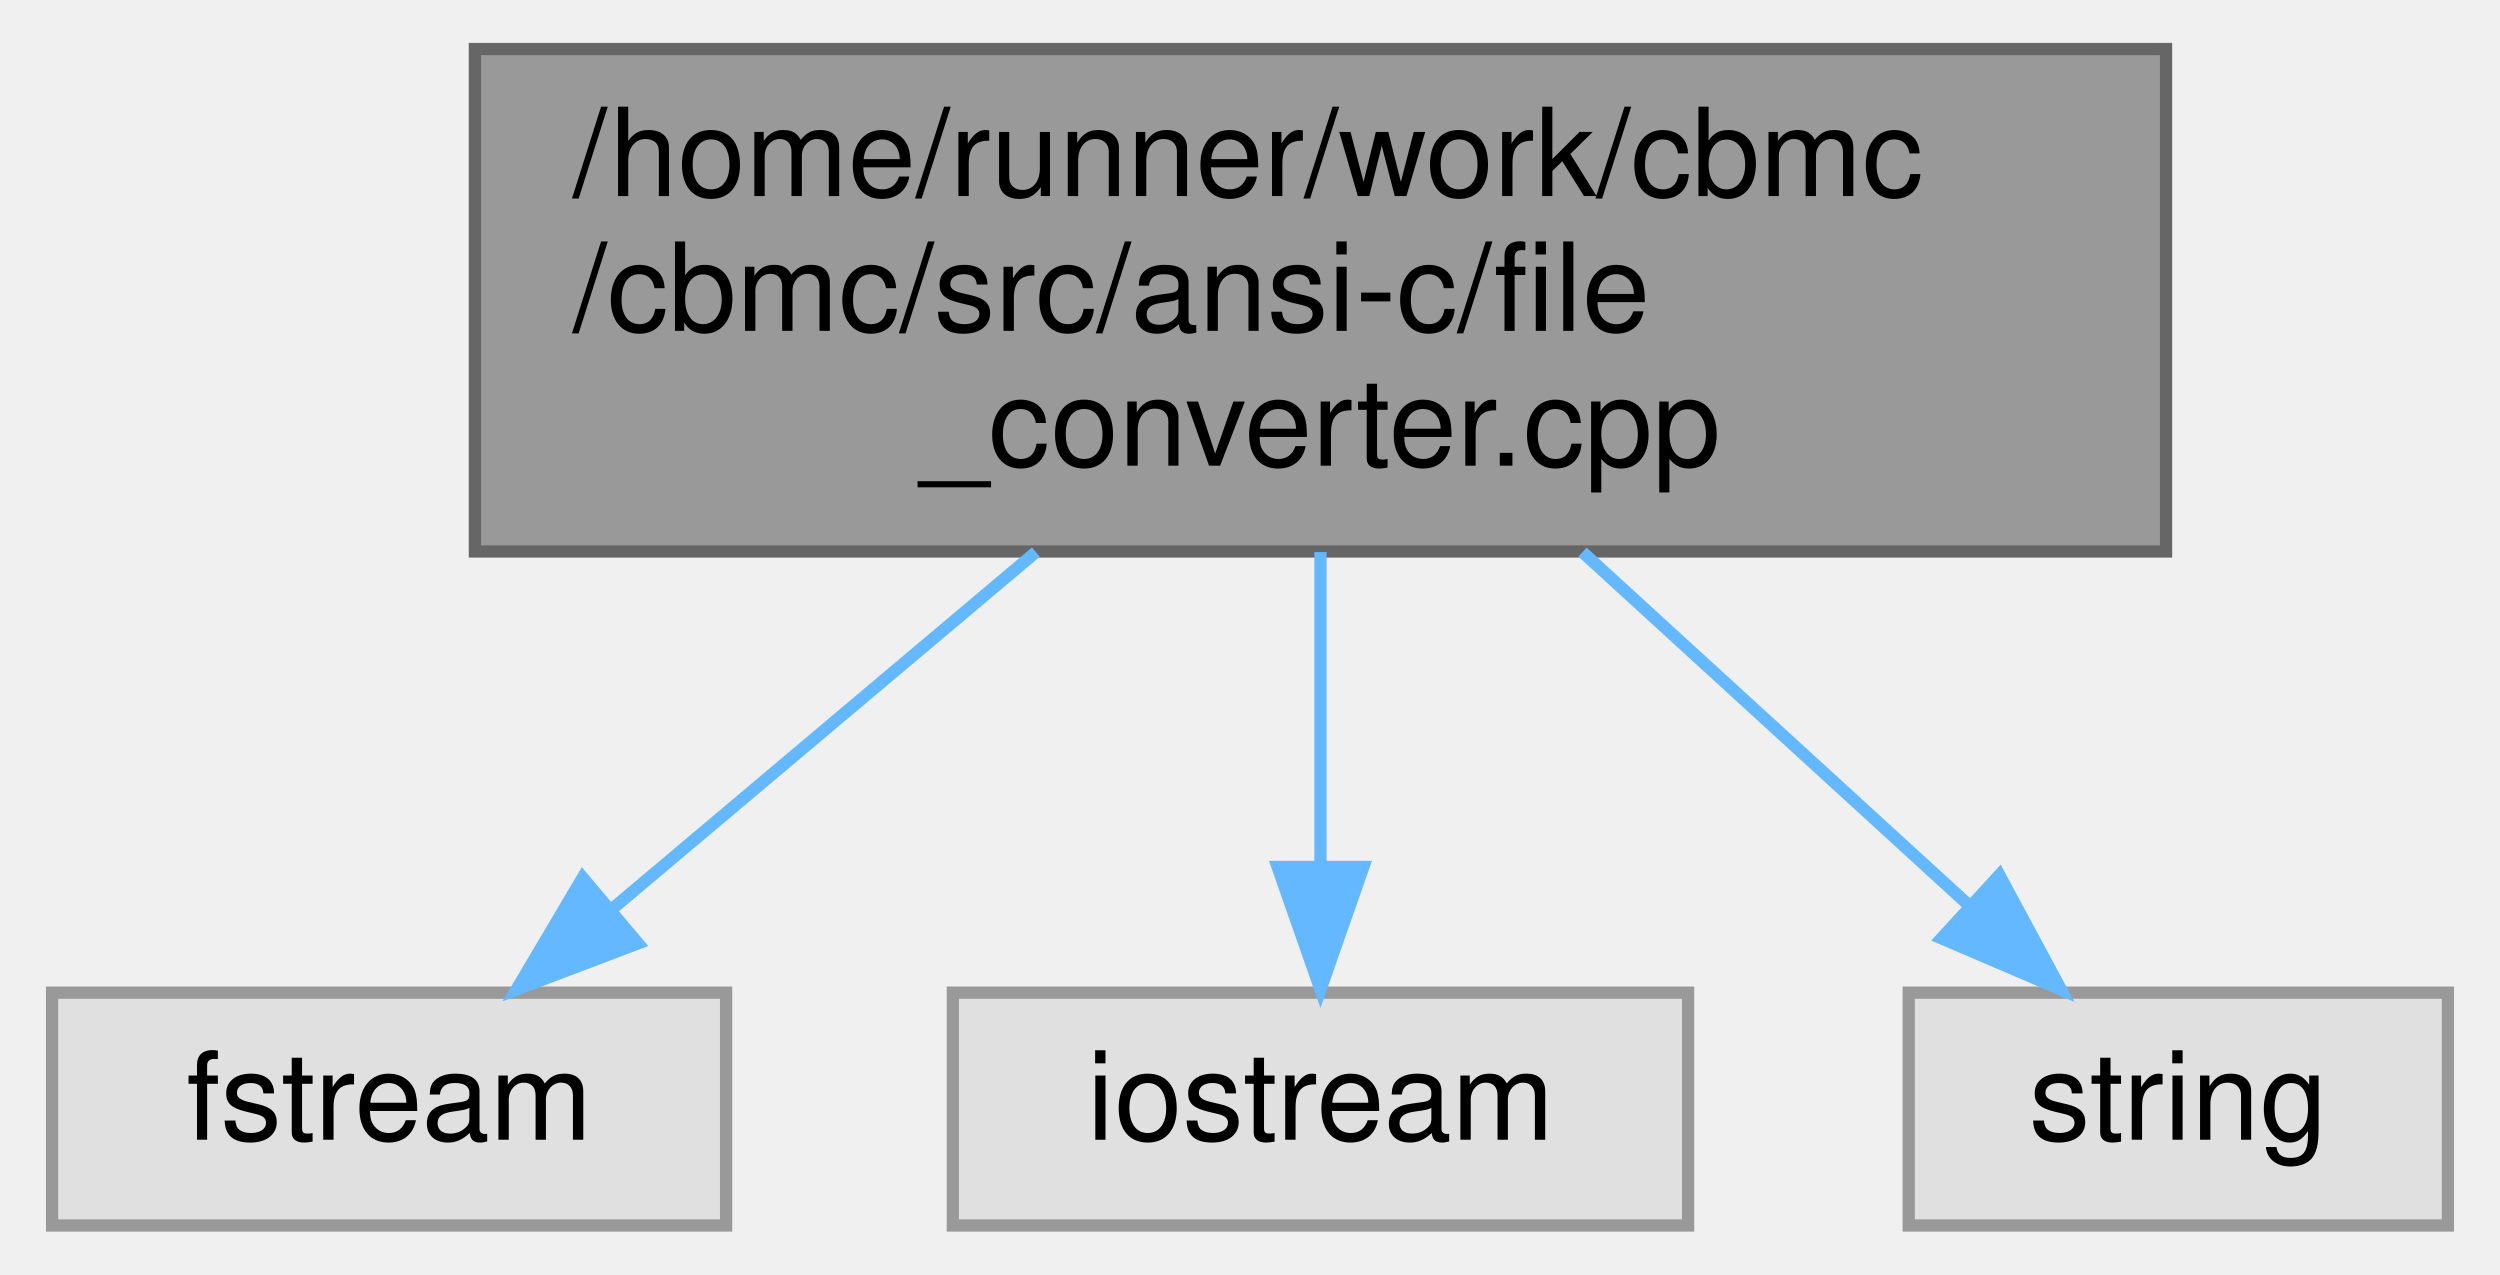
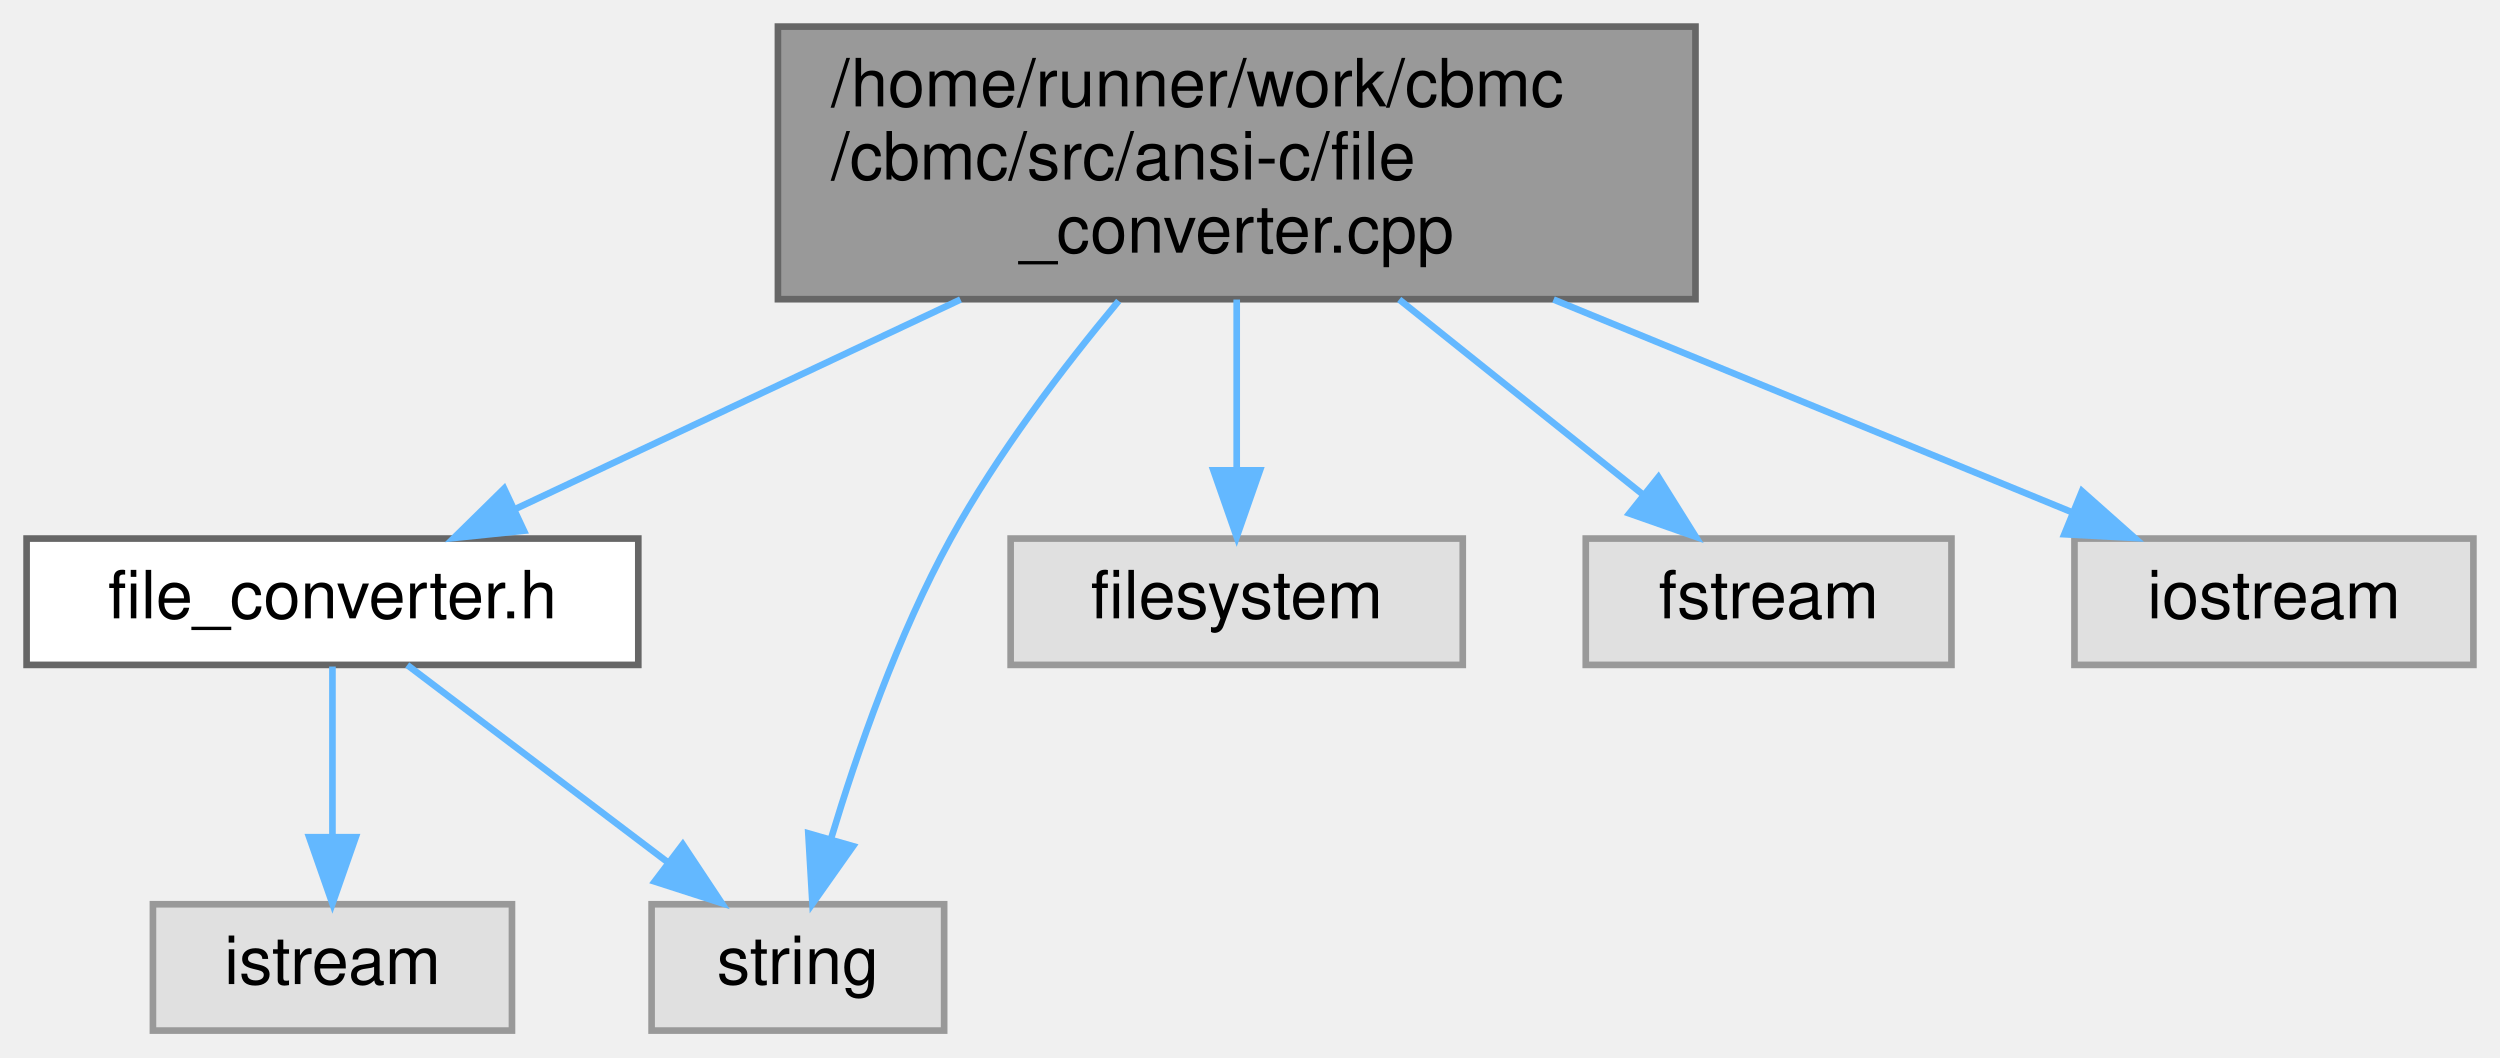
- <svg xmlns="http://www.w3.org/2000/svg" xmlns:xlink="http://www.w3.org/1999/xlink" width="204pt" height="104pt" viewBox="0.00 0.00 203.50 104.00">
-   <g id="graph0" class="graph" transform="scale(1 1) rotate(0) translate(4 100)">
+ <svg xmlns="http://www.w3.org/2000/svg" xmlns:xlink="http://www.w3.org/1999/xlink" width="376pt" height="159pt" viewBox="0.00 0.00 376.00 159.00">
+   <g id="graph0" class="graph" transform="scale(1 1) rotate(0) translate(4 155)">
    <g id="Node000001" class="node">
      <g id="a_Node000001">
-         <a xlink:title="Convert file contents to C strings.">
-           <polygon fill="#999999" stroke="#666666" points="172.5,-96 34.5,-96 34.5,-55 172.5,-55 172.5,-96" />
-           <text text-anchor="start" x="42.5" y="-84" font-family="Helvetica,sans-Serif" font-size="10.00">/home/runner/work/cbmc</text>
-           <text text-anchor="start" x="42.5" y="-73" font-family="Helvetica,sans-Serif" font-size="10.00">/cbmc/src/ansi-c/file</text>
-           <text text-anchor="middle" x="103.5" y="-62" font-family="Helvetica,sans-Serif" font-size="10.00">_converter.cpp</text>
+         <a xlink:title="Convert file contents to a C character-array initialiser.">
+           <polygon fill="#999999" stroke="#666666" points="251,-151 113,-151 113,-110 251,-110 251,-151" />
+           <text text-anchor="start" x="121" y="-139" font-family="Helvetica,sans-Serif" font-size="10.00">/home/runner/work/cbmc</text>
+           <text text-anchor="start" x="121" y="-128" font-family="Helvetica,sans-Serif" font-size="10.00">/cbmc/src/ansi-c/file</text>
+           <text text-anchor="middle" x="182" y="-117" font-family="Helvetica,sans-Serif" font-size="10.00">_converter.cpp</text>
        </a>
      </g>
    </g>
    <g id="Node000002" class="node">
      <g id="a_Node000002">
-         <a xlink:title=" ">
-           <polygon fill="#e0e0e0" stroke="#999999" points="55,-19 0,-19 0,0 55,0 55,-19" />
-           <text text-anchor="middle" x="27.5" y="-7" font-family="Helvetica,sans-Serif" font-size="10.00">fstream</text>
+         <a xlink:href="file__converter_8h.html" target="_top" xlink:title="Convert file contents to a C character-array initialiser.">
+           <polygon fill="white" stroke="#666666" points="92,-74 0,-74 0,-55 92,-55 92,-74" />
+           <text text-anchor="middle" x="46" y="-62" font-family="Helvetica,sans-Serif" font-size="10.00">file_converter.h</text>
        </a>
      </g>
    </g>
    <g id="edge1_Node000001_Node000002" class="edge">
      <g id="a_edge1_Node000001_Node000002">
        <a xlink:title=" ">
-           <path fill="none" stroke="#63b8ff" d="M80.28,-54.95C69.12,-45.55 55.95,-34.46 45.55,-25.7" />
-           <polygon fill="#63b8ff" stroke="#63b8ff" points="47.81,-23.02 37.9,-19.26 43.3,-28.38 47.81,-23.02" />
+           <path fill="none" stroke="#63b8ff" d="M140.46,-109.95C118.67,-99.7 92.59,-87.43 73.36,-78.38" />
+           <polygon fill="#63b8ff" stroke="#63b8ff" points="74.8,-75.18 64.26,-74.09 71.82,-81.52 74.8,-75.18" />
+         </a>
+       </g>
+     </g>
+     <g id="Node000004" class="node">
+       <g id="a_Node000004">
+         <a xlink:title=" ">
+           <polygon fill="#e0e0e0" stroke="#999999" points="138,-19 94,-19 94,0 138,0 138,-19" />
+           <text text-anchor="middle" x="116" y="-7" font-family="Helvetica,sans-Serif" font-size="10.00">string</text>
+         </a>
+       </g>
+     </g>
+     <g id="edge7_Node000001_Node000004" class="edge">
+       <g id="a_edge7_Node000001_Node000004">
+         <a xlink:title=" ">
+           <path fill="none" stroke="#63b8ff" d="M164.25,-109.74C155.78,-99.59 146,-86.71 139,-74 131.05,-59.56 124.89,-41.82 120.96,-28.77" />
+           <polygon fill="#63b8ff" stroke="#63b8ff" points="124.3,-27.73 118.19,-19.08 117.57,-29.66 124.3,-27.73" />
+         </a>
+       </g>
+     </g>
+     <g id="Node000005" class="node">
+       <g id="a_Node000005">
+         <a xlink:title=" ">
+           <polygon fill="#e0e0e0" stroke="#999999" points="216,-74 148,-74 148,-55 216,-55 216,-74" />
+           <text text-anchor="middle" x="182" y="-62" font-family="Helvetica,sans-Serif" font-size="10.00">filesystem</text>
+         </a>
+       </g>
+     </g>
+     <g id="edge4_Node000001_Node000005" class="edge">
+       <g id="a_edge4_Node000001_Node000005">
+         <a xlink:title=" ">
+           <path fill="none" stroke="#63b8ff" d="M182,-109.95C182,-101.85 182,-92.5 182,-84.47" />
+           <polygon fill="#63b8ff" stroke="#63b8ff" points="185.5,-84.26 182,-74.26 178.5,-84.26 185.5,-84.26" />
+         </a>
+       </g>
+     </g>
+     <g id="Node000006" class="node">
+       <g id="a_Node000006">
+         <a xlink:title=" ">
+           <polygon fill="#e0e0e0" stroke="#999999" points="289.5,-74 234.5,-74 234.5,-55 289.5,-55 289.5,-74" />
+           <text text-anchor="middle" x="262" y="-62" font-family="Helvetica,sans-Serif" font-size="10.00">fstream</text>
+         </a>
+       </g>
+     </g>
+     <g id="edge5_Node000001_Node000006" class="edge">
+       <g id="a_edge5_Node000001_Node000006">
+         <a xlink:title=" ">
+           <path fill="none" stroke="#63b8ff" d="M206.44,-109.95C218.18,-100.55 232.05,-89.46 243,-80.7" />
+           <polygon fill="#63b8ff" stroke="#63b8ff" points="245.43,-83.24 251.05,-74.26 241.05,-77.77 245.43,-83.24" />
+         </a>
+       </g>
+     </g>
+     <g id="Node000007" class="node">
+       <g id="a_Node000007">
+         <a xlink:title=" ">
+           <polygon fill="#e0e0e0" stroke="#999999" points="368,-74 308,-74 308,-55 368,-55 368,-74" />
+           <text text-anchor="middle" x="338" y="-62" font-family="Helvetica,sans-Serif" font-size="10.00">iostream</text>
+         </a>
+       </g>
+     </g>
+     <g id="edge6_Node000001_Node000007" class="edge">
+       <g id="a_edge6_Node000001_Node000007">
+         <a xlink:title=" ">
+           <path fill="none" stroke="#63b8ff" d="M229.65,-109.95C254.98,-99.56 285.37,-87.09 307.51,-78.01" />
+           <polygon fill="#63b8ff" stroke="#63b8ff" points="309.13,-81.13 317.06,-74.09 306.48,-74.65 309.13,-81.13" />
        </a>
      </g>
    </g>
    <g id="Node000003" class="node">
      <g id="a_Node000003">
        <a xlink:title=" ">
-           <polygon fill="#e0e0e0" stroke="#999999" points="133.5,-19 73.5,-19 73.5,0 133.5,0 133.5,-19" />
-           <text text-anchor="middle" x="103.5" y="-7" font-family="Helvetica,sans-Serif" font-size="10.00">iostream</text>
+           <polygon fill="#e0e0e0" stroke="#999999" points="73,-19 19,-19 19,0 73,0 73,-19" />
+           <text text-anchor="middle" x="46" y="-7" font-family="Helvetica,sans-Serif" font-size="10.00">istream</text>
        </a>
      </g>
    </g>
-     <g id="edge2_Node000001_Node000003" class="edge">
-       <g id="a_edge2_Node000001_Node000003">
+     <g id="edge2_Node000002_Node000003" class="edge">
+       <g id="a_edge2_Node000002_Node000003">
        <a xlink:title=" ">
-           <path fill="none" stroke="#63b8ff" d="M103.5,-54.95C103.5,-46.85 103.5,-37.5 103.5,-29.47" />
-           <polygon fill="#63b8ff" stroke="#63b8ff" points="107,-29.26 103.5,-19.26 100,-29.26 107,-29.26" />
+           <path fill="none" stroke="#63b8ff" d="M46,-54.75C46,-47.8 46,-37.85 46,-29.13" />
+           <polygon fill="#63b8ff" stroke="#63b8ff" points="49.5,-29.09 46,-19.09 42.5,-29.09 49.5,-29.09" />
        </a>
      </g>
    </g>
-     <g id="Node000004" class="node">
-       <g id="a_Node000004">
+     <g id="edge3_Node000002_Node000004" class="edge">
+       <g id="a_edge3_Node000002_Node000004">
        <a xlink:title=" ">
-           <polygon fill="#e0e0e0" stroke="#999999" points="195.5,-19 151.5,-19 151.5,0 195.5,0 195.5,-19" />
-           <text text-anchor="middle" x="173.5" y="-7" font-family="Helvetica,sans-Serif" font-size="10.00">string</text>
-         </a>
-       </g>
-     </g>
-     <g id="edge3_Node000001_Node000004" class="edge">
-       <g id="a_edge3_Node000001_Node000004">
-         <a xlink:title=" ">
-           <path fill="none" stroke="#63b8ff" d="M124.88,-54.95C134.96,-45.74 146.82,-34.9 156.3,-26.23" />
-           <polygon fill="#63b8ff" stroke="#63b8ff" points="158.9,-28.59 163.92,-19.26 154.18,-23.43 158.9,-28.59" />
+           <path fill="none" stroke="#63b8ff" d="M57.25,-54.98C67.8,-47 83.8,-34.88 96.44,-25.31" />
+           <polygon fill="#63b8ff" stroke="#63b8ff" points="98.69,-28 104.55,-19.17 94.46,-22.42 98.69,-28" />
        </a>
      </g>
    </g>
  </g>
</svg>
